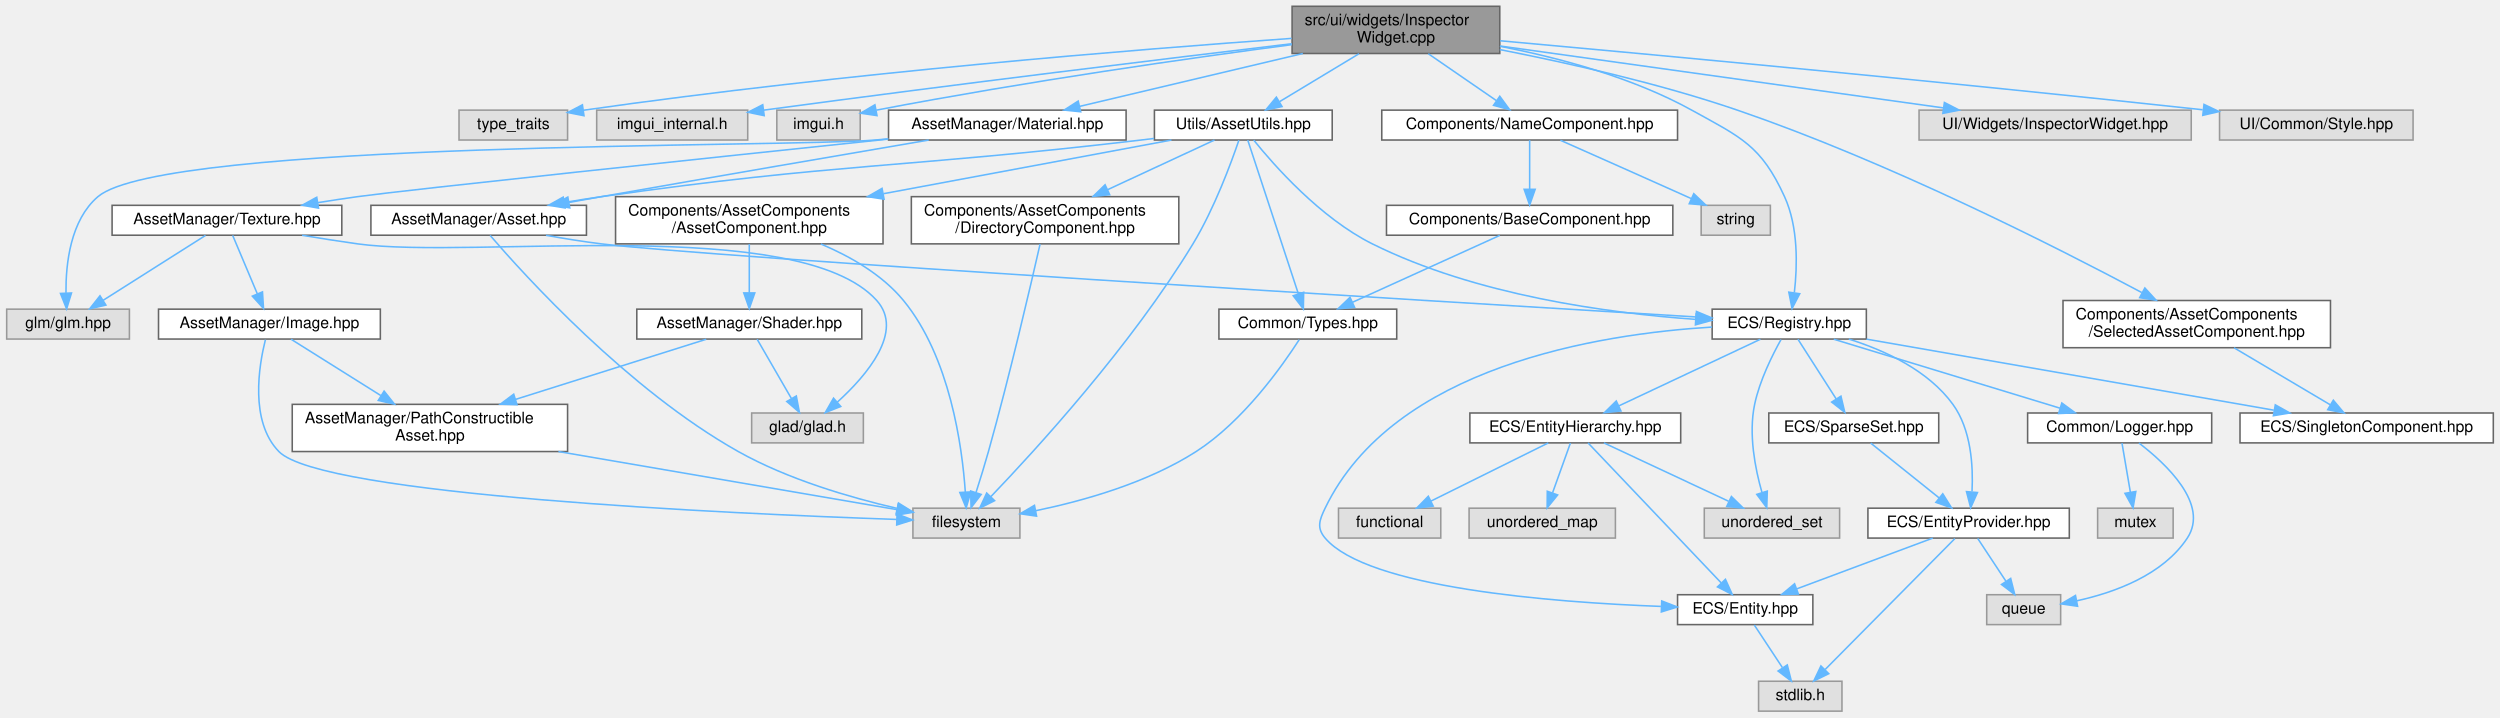
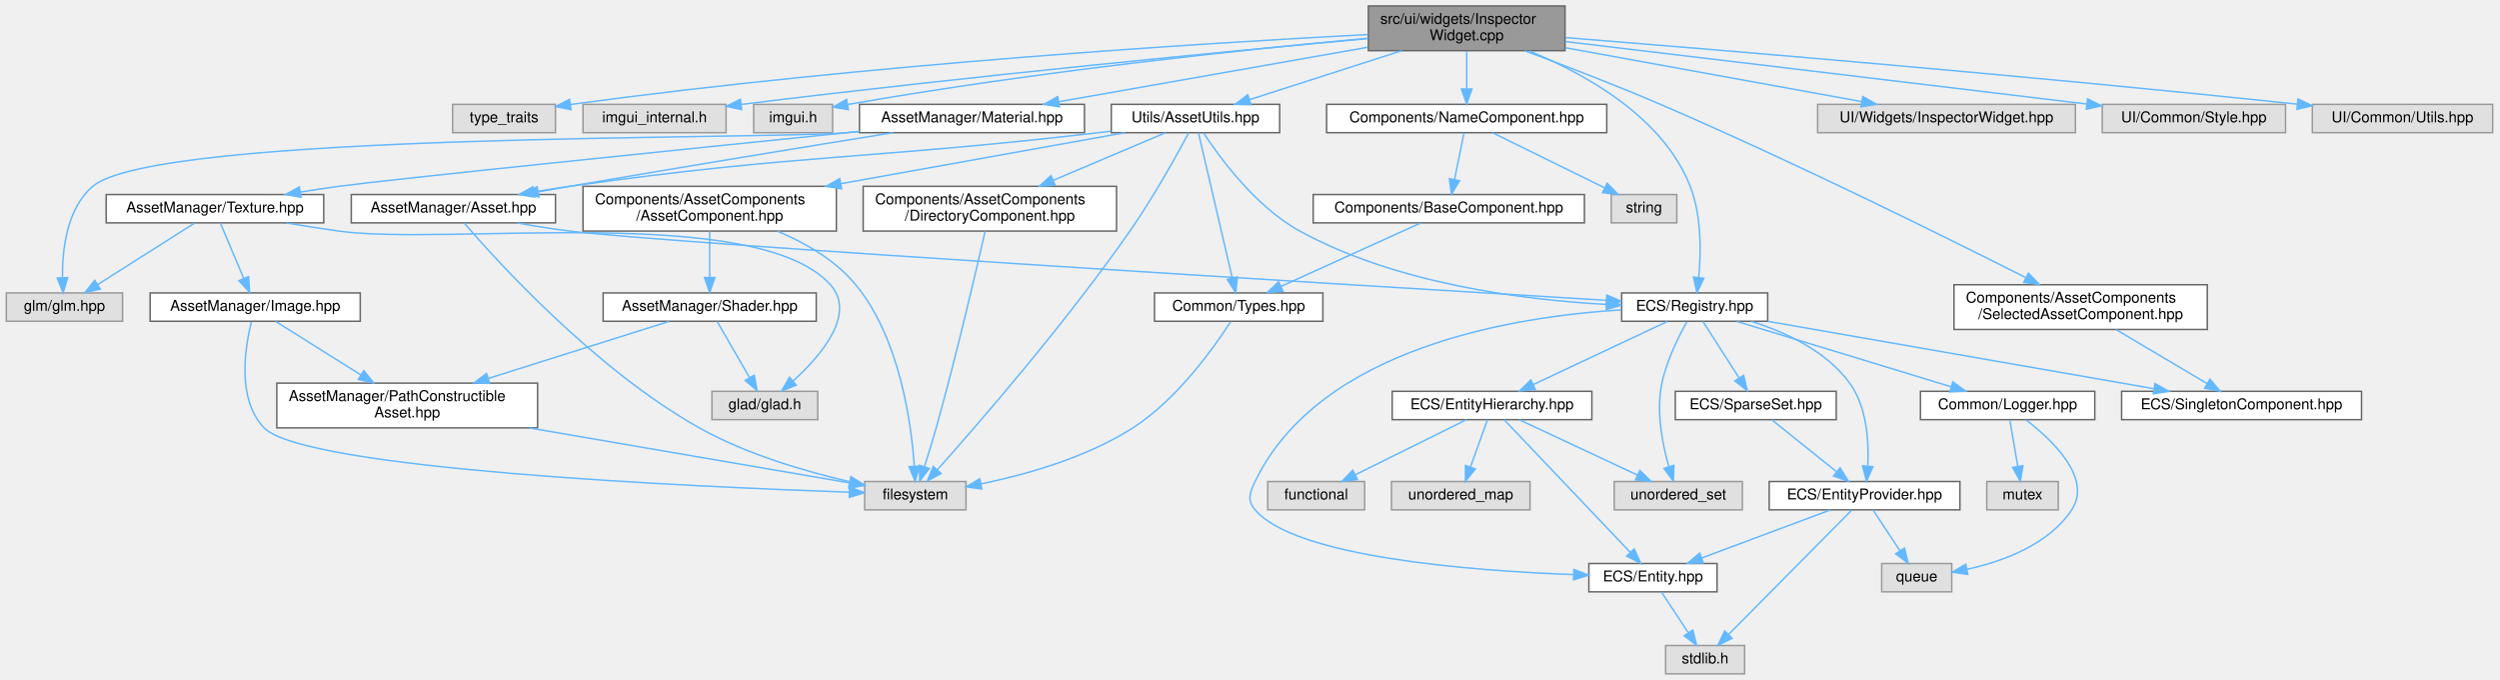
- <svg xmlns="http://www.w3.org/2000/svg" xmlns:xlink="http://www.w3.org/1999/xlink" width="1589pt" height="456pt" viewBox="0.00 0.00 1588.50 456.00">
+ <svg xmlns="http://www.w3.org/2000/svg" xmlns:xlink="http://www.w3.org/1999/xlink" width="1677pt" height="456pt" viewBox="0.00 0.00 1676.50 456.00">
  <g id="graph0" class="graph" transform="scale(1 1) rotate(0) translate(4 452)">
    <g id="Node000001" class="node">
      <g id="a_Node000001">
        <a xlink:title=" ">
-           <polygon fill="#999999" stroke="#666666" points="949,-448 817,-448 817,-418 949,-418 949,-448" />
-           <text text-anchor="start" x="825" y="-436" font-family="Helvetica,sans-Serif" font-size="10.00">src/ui/widgets/Inspector</text>
-           <text text-anchor="middle" x="883" y="-425" font-family="Helvetica,sans-Serif" font-size="10.00">Widget.cpp</text>
+           <polygon fill="#999999" stroke="#666666" points="1046,-448 914,-448 914,-418 1046,-418 1046,-448" />
+           <text text-anchor="start" x="922" y="-436" font-family="Helvetica,sans-Serif" font-size="10.00">src/ui/widgets/Inspector</text>
+           <text text-anchor="middle" x="980" y="-425" font-family="Helvetica,sans-Serif" font-size="10.00">Widget.cpp</text>
        </a>
      </g>
    </g>
    <g id="Node000002" class="node">
      <g id="a_Node000002">
        <a xlink:title=" ">
-           <polygon fill="#e0e0e0" stroke="#999999" points="356.5,-382 287.5,-382 287.5,-363 356.5,-363 356.5,-382" />
-           <text text-anchor="middle" x="322" y="-370" font-family="Helvetica,sans-Serif" font-size="10.00">type_traits</text>
+           <polygon fill="#e0e0e0" stroke="#999999" points="368.5,-382 299.5,-382 299.5,-363 368.5,-363 368.5,-382" />
+           <text text-anchor="middle" x="334" y="-370" font-family="Helvetica,sans-Serif" font-size="10.00">type_traits</text>
        </a>
      </g>
    </g>
    <g id="edge1_Node000001_Node000002" class="edge">
      <g id="a_edge1_Node000001_Node000002">
        <a xlink:title=" ">
-           <path fill="none" stroke="#63b8ff" d="M816.65,-427.6C719.96,-420.73 534.51,-405.89 366.55,-381.93" />
-           <polygon fill="#63b8ff" stroke="#63b8ff" points="366.93,-378.45 356.53,-380.49 365.93,-385.38 366.93,-378.45" />
+           <path fill="none" stroke="#63b8ff" d="M913.83,-428.85C804.55,-423.12 579.4,-409.16 378.67,-381.93" />
+           <polygon fill="#63b8ff" stroke="#63b8ff" points="378.91,-378.43 368.53,-380.54 377.96,-385.36 378.91,-378.43" />
        </a>
      </g>
    </g>
    <g id="Node000003" class="node">
      <g id="a_Node000003">
        <a xlink:title=" ">
-           <polygon fill="#e0e0e0" stroke="#999999" points="471,-382 375,-382 375,-363 471,-363 471,-382" />
-           <text text-anchor="middle" x="423" y="-370" font-family="Helvetica,sans-Serif" font-size="10.00">imgui_internal.h</text>
+           <polygon fill="#e0e0e0" stroke="#999999" points="483,-382 387,-382 387,-363 483,-363 483,-382" />
+           <text text-anchor="middle" x="435" y="-370" font-family="Helvetica,sans-Serif" font-size="10.00">imgui_internal.h</text>
        </a>
      </g>
    </g>
    <g id="edge2_Node000001_Node000003" class="edge">
      <g id="a_edge2_Node000001_Node000003">
        <a xlink:title=" ">
-           <path fill="none" stroke="#63b8ff" d="M816.79,-424.21C739.16,-414.98 606.36,-398.88 481.24,-382" />
-           <polygon fill="#63b8ff" stroke="#63b8ff" points="481.47,-378.5 471.1,-380.63 480.54,-385.44 481.47,-378.5" />
+           <path fill="none" stroke="#63b8ff" d="M913.73,-426.11C821.94,-417.75 650.69,-401.42 493.42,-381.99" />
+           <polygon fill="#63b8ff" stroke="#63b8ff" points="493.44,-378.47 483.09,-380.71 492.58,-385.42 493.44,-378.47" />
        </a>
      </g>
    </g>
    <g id="Node000004" class="node">
      <g id="a_Node000004">
        <a xlink:title=" ">
-           <polygon fill="#e0e0e0" stroke="#999999" points="542.5,-382 489.5,-382 489.5,-363 542.5,-363 542.5,-382" />
-           <text text-anchor="middle" x="516" y="-370" font-family="Helvetica,sans-Serif" font-size="10.00">imgui.h</text>
+           <polygon fill="#e0e0e0" stroke="#999999" points="554.5,-382 501.5,-382 501.5,-363 554.5,-363 554.5,-382" />
+           <text text-anchor="middle" x="528" y="-370" font-family="Helvetica,sans-Serif" font-size="10.00">imgui.h</text>
        </a>
      </g>
    </g>
    <g id="edge3_Node000001_Node000004" class="edge">
      <g id="a_edge3_Node000001_Node000004">
        <a xlink:title=" ">
-           <path fill="none" stroke="#63b8ff" d="M816.79,-423.62C752,-415.06 650.33,-400.64 552.72,-381.99" />
-           <polygon fill="#63b8ff" stroke="#63b8ff" points="553.17,-378.51 542.68,-380.06 551.84,-385.39 553.17,-378.51" />
+           <path fill="none" stroke="#63b8ff" d="M913.74,-426.35C833.46,-418.99 693.96,-404.54 564.74,-381.93" />
+           <polygon fill="#63b8ff" stroke="#63b8ff" points="565.12,-378.44 554.67,-380.15 563.9,-385.34 565.12,-378.44" />
        </a>
      </g>
    </g>
    <g id="Node000005" class="node">
      <g id="a_Node000005">
        <a xlink:href="_material_8hpp.html" target="_top" xlink:title=" ">
-           <polygon fill="white" stroke="#666666" points="711.5,-382 560.5,-382 560.5,-363 711.5,-363 711.5,-382" />
-           <text text-anchor="middle" x="636" y="-370" font-family="Helvetica,sans-Serif" font-size="10.00">AssetManager/Material.hpp</text>
+           <polygon fill="white" stroke="#666666" points="723.5,-382 572.5,-382 572.5,-363 723.5,-363 723.5,-382" />
+           <text text-anchor="middle" x="648" y="-370" font-family="Helvetica,sans-Serif" font-size="10.00">AssetManager/Material.hpp</text>
        </a>
      </g>
    </g>
    <g id="edge4_Node000001_Node000005" class="edge">
      <g id="a_edge4_Node000001_Node000005">
        <a xlink:title=" ">
-           <path fill="none" stroke="#63b8ff" d="M823.84,-417.99C780.29,-407.67 721.93,-393.85 681.88,-384.37" />
-           <polygon fill="#63b8ff" stroke="#63b8ff" points="682.65,-380.95 672.12,-382.05 681.04,-387.76 682.65,-380.95" />
+           <path fill="none" stroke="#63b8ff" d="M913.61,-420.3C853.01,-409.62 764.29,-393.99 706.35,-383.78" />
+           <polygon fill="#63b8ff" stroke="#63b8ff" points="706.71,-380.29 696.26,-382 705.5,-387.19 706.71,-380.29" />
        </a>
      </g>
    </g>
    <g id="Node000009" class="node">
      <g id="a_Node000009">
        <a xlink:href="_registry_8hpp.html" target="_top" xlink:title=" ">
          <polygon fill="white" stroke="#666666" points="1182,-255.5 1084,-255.5 1084,-236.5 1182,-236.5 1182,-255.5" />
          <text text-anchor="middle" x="1133" y="-243.5" font-family="Helvetica,sans-Serif" font-size="10.00">ECS/Registry.hpp</text>
        </a>
      </g>
    </g>
    <g id="edge34_Node000001_Node000009" class="edge">
      <g id="a_edge34_Node000001_Node000009">
        <a xlink:title=" ">
-           <path fill="none" stroke="#63b8ff" d="M949.07,-422.6C986.54,-415.32 1033.32,-402.84 1071,-382 1102.37,-364.65 1115.09,-359.6 1130,-327 1138.83,-307.69 1138.19,-282.94 1136.24,-266.12" />
-           <polygon fill="#63b8ff" stroke="#63b8ff" points="1139.66,-265.31 1134.78,-255.91 1132.73,-266.3 1139.66,-265.31" />
+           <path fill="none" stroke="#63b8ff" d="M1021.8,-417.89C1059.54,-402.45 1111.85,-373.49 1130,-327 1137.72,-307.22 1137.3,-282.57 1135.7,-265.89" />
+           <polygon fill="#63b8ff" stroke="#63b8ff" points="1139.15,-265.3 1134.49,-255.78 1132.2,-266.13 1139.15,-265.3" />
        </a>
      </g>
    </g>
    <g id="Node000026" class="node">
      <g id="a_Node000026">
        <a xlink:title=" ">
          <polygon fill="#e0e0e0" stroke="#999999" points="1388.5,-382 1215.5,-382 1215.5,-363 1388.5,-363 1388.5,-382" />
          <text text-anchor="middle" x="1302" y="-370" font-family="Helvetica,sans-Serif" font-size="10.00">UI/Widgets/InspectorWidget.hpp</text>
        </a>
      </g>
    </g>
    <g id="edge35_Node000001_Node000026" class="edge">
      <g id="a_edge35_Node000001_Node000026">
        <a xlink:title=" ">
-           <path fill="none" stroke="#63b8ff" d="M949.39,-422.73C1026.13,-412.02 1151.95,-394.45 1230.71,-383.45" />
-           <polygon fill="#63b8ff" stroke="#63b8ff" points="1231.61,-386.86 1241.03,-382.01 1230.64,-379.93 1231.61,-386.86" />
+           <path fill="none" stroke="#63b8ff" d="M1046.33,-419.95C1104.91,-409.31 1189.43,-393.95 1245.01,-383.85" />
+           <polygon fill="#63b8ff" stroke="#63b8ff" points="1245.83,-387.26 1255.05,-382.03 1244.58,-380.37 1245.83,-387.26" />
        </a>
      </g>
    </g>
    <g id="Node000027" class="node">
      <g id="a_Node000027">
        <a xlink:title=" ">
          <polygon fill="#e0e0e0" stroke="#999999" points="1529.5,-382 1406.5,-382 1406.5,-363 1529.5,-363 1529.5,-382" />
          <text text-anchor="middle" x="1468" y="-370" font-family="Helvetica,sans-Serif" font-size="10.00">UI/Common/Style.hpp</text>
        </a>
      </g>
    </g>
    <g id="edge36_Node000001_Node000027" class="edge">
      <g id="a_edge36_Node000001_Node000027">
        <a xlink:title=" ">
-           <path fill="none" stroke="#63b8ff" d="M949.31,-426.08C1045.42,-417.38 1229.3,-400.3 1395.74,-382.23" />
-           <polygon fill="#63b8ff" stroke="#63b8ff" points="1396.61,-385.65 1406.17,-381.09 1395.85,-378.69 1396.61,-385.65" />
+           <path fill="none" stroke="#63b8ff" d="M1046.25,-424.11C1126.58,-414.54 1266.41,-397.85 1396.05,-382.23" />
+           <polygon fill="#63b8ff" stroke="#63b8ff" points="1396.65,-385.69 1406.16,-381.01 1395.82,-378.74 1396.65,-385.69" />
        </a>
      </g>
    </g>
    <g id="Node000028" class="node">
      <g id="a_Node000028">
-         <a xlink:href="_asset_utils_8hpp.html" target="_top" xlink:title=" ">
-           <polygon fill="white" stroke="#666666" points="842.5,-382 729.5,-382 729.5,-363 842.5,-363 842.5,-382" />
-           <text text-anchor="middle" x="786" y="-370" font-family="Helvetica,sans-Serif" font-size="10.00">Utils/AssetUtils.hpp</text>
+         <a xlink:title=" ">
+           <polygon fill="#e0e0e0" stroke="#999999" points="1668.5,-382 1547.5,-382 1547.5,-363 1668.5,-363 1668.5,-382" />
+           <text text-anchor="middle" x="1608" y="-370" font-family="Helvetica,sans-Serif" font-size="10.00">UI/Common/Utils.hpp</text>
        </a>
      </g>
    </g>
    <g id="edge37_Node000001_Node000028" class="edge">
      <g id="a_edge37_Node000001_Node000028">
        <a xlink:title=" ">
-           <path fill="none" stroke="#63b8ff" d="M859.52,-417.84C844.2,-408.6 824.29,-396.59 809.05,-387.4" />
-           <polygon fill="#63b8ff" stroke="#63b8ff" points="810.62,-384.26 800.25,-382.09 807.01,-390.26 810.62,-384.26" />
-         </a>
-       </g>
-     </g>
-     <g id="Node000033" class="node">
-       <g id="a_Node000033">
+           <path fill="none" stroke="#63b8ff" d="M1046.33,-426.79C1149.19,-418.55 1353.65,-401.53 1537.32,-382.15" />
+           <polygon fill="#63b8ff" stroke="#63b8ff" points="1537.86,-385.61 1547.43,-381.08 1537.12,-378.65 1537.86,-385.61" />
+         </a>
+       </g>
+     </g>
+     <g id="Node000029" class="node">
+       <g id="a_Node000029">
+         <a xlink:href="_asset_utils_8hpp.html" target="_top" xlink:title=" ">
+           <polygon fill="white" stroke="#666666" points="854.5,-382 741.5,-382 741.5,-363 854.5,-363 854.5,-382" />
+           <text text-anchor="middle" x="798" y="-370" font-family="Helvetica,sans-Serif" font-size="10.00">Utils/AssetUtils.hpp</text>
+         </a>
+       </g>
+     </g>
+     <g id="edge38_Node000001_Node000029" class="edge">
+       <g id="a_edge38_Node000001_Node000029">
+         <a xlink:title=" ">
+           <path fill="none" stroke="#63b8ff" d="M936.41,-417.99C905.27,-407.98 863.86,-394.67 834.47,-385.22" />
+           <polygon fill="#63b8ff" stroke="#63b8ff" points="835.2,-381.78 824.61,-382.05 833.06,-388.45 835.2,-381.78" />
+         </a>
+       </g>
+     </g>
+     <g id="Node000034" class="node">
+       <g id="a_Node000034">
        <a xlink:href="_name_component_8hpp.html" target="_top" xlink:title=" ">
-           <polygon fill="white" stroke="#666666" points="1062,-382 874,-382 874,-363 1062,-363 1062,-382" />
-           <text text-anchor="middle" x="968" y="-370" font-family="Helvetica,sans-Serif" font-size="10.00">Components/NameComponent.hpp</text>
-         </a>
-       </g>
-     </g>
-     <g id="edge50_Node000001_Node000033" class="edge">
-       <g id="a_edge50_Node000001_Node000033">
-         <a xlink:title=" ">
-           <path fill="none" stroke="#63b8ff" d="M903.58,-417.84C916.67,-408.83 933.59,-397.18 946.8,-388.09" />
-           <polygon fill="#63b8ff" stroke="#63b8ff" points="949.01,-390.82 955.26,-382.27 945.04,-385.05 949.01,-390.82" />
-         </a>
-       </g>
-     </g>
-     <g id="Node000036" class="node">
-       <g id="a_Node000036">
+           <polygon fill="white" stroke="#666666" points="1074,-382 886,-382 886,-363 1074,-363 1074,-382" />
+           <text text-anchor="middle" x="980" y="-370" font-family="Helvetica,sans-Serif" font-size="10.00">Components/NameComponent.hpp</text>
+         </a>
+       </g>
+     </g>
+     <g id="edge51_Node000001_Node000034" class="edge">
+       <g id="a_edge51_Node000001_Node000034">
+         <a xlink:title=" ">
+           <path fill="none" stroke="#63b8ff" d="M980,-417.84C980,-410.21 980,-400.7 980,-392.45" />
+           <polygon fill="#63b8ff" stroke="#63b8ff" points="983.5,-392.27 980,-382.27 976.5,-392.27 983.5,-392.27" />
+         </a>
+       </g>
+     </g>
+     <g id="Node000037" class="node">
+       <g id="a_Node000037">
        <a xlink:href="_selected_asset_component_8hpp.html" target="_top" xlink:title=" ">
          <polygon fill="white" stroke="#666666" points="1477,-261 1307,-261 1307,-231 1477,-231 1477,-261" />
          <text text-anchor="start" x="1315" y="-249" font-family="Helvetica,sans-Serif" font-size="10.00">Components/AssetComponents</text>
          <text text-anchor="middle" x="1392" y="-238" font-family="Helvetica,sans-Serif" font-size="10.00">/SelectedAssetComponent.hpp</text>
        </a>
      </g>
    </g>
-     <g id="edge54_Node000001_Node000036" class="edge">
-       <g id="a_edge54_Node000001_Node000036">
-         <a xlink:title=" ">
-           <path fill="none" stroke="#63b8ff" d="M949.03,-420.47C992.55,-411.98 1050.44,-398.96 1100,-382 1196.21,-349.07 1303.27,-294.7 1357.08,-266.04" />
-           <polygon fill="#63b8ff" stroke="#63b8ff" points="1359.02,-268.97 1366.18,-261.16 1355.71,-262.8 1359.02,-268.97" />
+     <g id="edge55_Node000001_Node000037" class="edge">
+       <g id="a_edge55_Node000001_Node000037">
+         <a xlink:title=" ">
+           <path fill="none" stroke="#63b8ff" d="M1019.01,-417.92C1045,-408.31 1079.8,-395.01 1110,-382 1199.35,-343.5 1301.82,-292.73 1355.24,-265.75" />
+           <polygon fill="#63b8ff" stroke="#63b8ff" points="1356.98,-268.79 1364.32,-261.16 1353.82,-262.55 1356.98,-268.79" />
        </a>
      </g>
    </g>
    <g id="Node000006" class="node">
      <g id="a_Node000006">
        <a xlink:title=" ">
          <polygon fill="#e0e0e0" stroke="#999999" points="78,-255.5 0,-255.5 0,-236.5 78,-236.5 78,-255.5" />
          <text text-anchor="middle" x="39" y="-243.5" font-family="Helvetica,sans-Serif" font-size="10.00">glm/glm.hpp</text>
        </a>
      </g>
    </g>
    <g id="edge5_Node000005_Node000006" class="edge">
      <g id="a_edge5_Node000005_Node000006">
        <a xlink:title=" ">
-           <path fill="none" stroke="#63b8ff" d="M560.45,-363.75C557.6,-363.49 554.77,-363.24 552,-363 497.17,-358.23 99.91,-362.67 58,-327 40.54,-312.13 37.51,-284.42 37.68,-265.84" />
-           <polygon fill="#63b8ff" stroke="#63b8ff" points="41.18,-265.78 38.09,-255.65 34.19,-265.49 41.18,-265.78" />
+           <path fill="none" stroke="#63b8ff" d="M572.45,-363.75C569.6,-363.49 566.77,-363.24 564,-363 507.84,-358.16 100.95,-363.5 58,-327 40.52,-312.15 37.5,-284.43 37.67,-265.84" />
+           <polygon fill="#63b8ff" stroke="#63b8ff" points="41.18,-265.78 38.09,-255.65 34.18,-265.5 41.18,-265.78" />
        </a>
      </g>
    </g>
    <g id="Node000007" class="node">
      <g id="a_Node000007">
        <a xlink:href="_asset_8hpp.html" target="_top" xlink:title=" ">
          <polygon fill="white" stroke="#666666" points="368.5,-321.5 231.5,-321.5 231.5,-302.5 368.5,-302.5 368.5,-321.5" />
          <text text-anchor="middle" x="300" y="-309.5" font-family="Helvetica,sans-Serif" font-size="10.00">AssetManager/Asset.hpp</text>
        </a>
      </g>
    </g>
    <g id="edge6_Node000005_Node000007" class="edge">
      <g id="a_edge6_Node000005_Node000007">
        <a xlink:title=" ">
-           <path fill="none" stroke="#63b8ff" d="M586.04,-362.99C534.05,-354.1 450.3,-339.72 378,-327 371.35,-325.83 364.39,-324.6 357.48,-323.36" />
-           <polygon fill="#63b8ff" stroke="#63b8ff" points="357.89,-319.88 347.43,-321.57 356.65,-326.77 357.89,-319.88" />
+           <path fill="none" stroke="#63b8ff" d="M594.94,-362.98C540.46,-354.19 453.26,-339.96 378,-327 371.26,-325.84 364.19,-324.6 357.19,-323.36" />
+           <polygon fill="#63b8ff" stroke="#63b8ff" points="357.46,-319.85 347,-321.55 356.23,-326.75 357.46,-319.85" />
        </a>
      </g>
    </g>
    <g id="Node000022" class="node">
      <g id="a_Node000022">
        <a xlink:href="_texture_8hpp.html" target="_top" xlink:title=" ">
          <polygon fill="white" stroke="#666666" points="213,-321.5 67,-321.5 67,-302.5 213,-302.5 213,-321.5" />
          <text text-anchor="middle" x="140" y="-309.5" font-family="Helvetica,sans-Serif" font-size="10.00">AssetManager/Texture.hpp</text>
        </a>
      </g>
    </g>
    <g id="edge27_Node000005_Node000022" class="edge">
      <g id="a_edge27_Node000005_Node000022">
        <a xlink:title=" ">
-           <path fill="none" stroke="#63b8ff" d="M560.12,-363.57C450,-352.03 255.46,-331.48 223,-327 214.87,-325.88 206.31,-324.57 197.91,-323.22" />
-           <polygon fill="#63b8ff" stroke="#63b8ff" points="198.2,-319.72 187.77,-321.56 197.07,-326.63 198.2,-319.72" />
+           <path fill="none" stroke="#63b8ff" d="M572.24,-363.83C459.35,-352.36 256.63,-331.59 223,-327 214.67,-325.86 205.9,-324.53 197.3,-323.15" />
+           <polygon fill="#63b8ff" stroke="#63b8ff" points="197.76,-319.68 187.33,-321.51 196.63,-326.58 197.76,-319.68" />
        </a>
      </g>
    </g>
    <g id="Node000008" class="node">
      <g id="a_Node000008">
        <a xlink:title=" ">
          <polygon fill="#e0e0e0" stroke="#999999" points="644,-129 576,-129 576,-110 644,-110 644,-129" />
          <text text-anchor="middle" x="610" y="-117" font-family="Helvetica,sans-Serif" font-size="10.00">filesystem</text>
        </a>
      </g>
    </g>
    <g id="edge7_Node000007_Node000008" class="edge">
      <g id="a_edge7_Node000007_Node000008">
        <a xlink:title=" ">
          <path fill="none" stroke="#63b8ff" d="M307.28,-302.36C328.79,-277.36 394.94,-204.29 465,-165 496.54,-147.31 535.96,-135.8 565.73,-128.92" />
          <polygon fill="#63b8ff" stroke="#63b8ff" points="566.83,-132.26 575.83,-126.68 565.31,-125.43 566.83,-132.26" />
        </a>
      </g>
    </g>
    <g id="edge8_Node000007_Node000009" class="edge">
      <g id="a_edge8_Node000007_Node000009">
        <a xlink:title=" ">
          <path fill="none" stroke="#63b8ff" d="M342.78,-302.44C354.19,-300.4 366.53,-298.4 378,-297 446.25,-288.64 907.85,-260.51 1073.76,-250.54" />
          <polygon fill="#63b8ff" stroke="#63b8ff" points="1074.02,-254.03 1083.79,-249.94 1073.6,-247.04 1074.02,-254.03" />
        </a>
      </g>
    </g>
    <g id="Node000010" class="node">
      <g id="a_Node000010">
        <a xlink:title=" ">
          <polygon fill="#e0e0e0" stroke="#999999" points="1165,-129 1079,-129 1079,-110 1165,-110 1165,-129" />
          <text text-anchor="middle" x="1122" y="-117" font-family="Helvetica,sans-Serif" font-size="10.00">unordered_set</text>
        </a>
      </g>
    </g>
    <g id="edge9_Node000009_Node000010" class="edge">
      <g id="a_edge9_Node000009_Node000010">
        <a xlink:title=" ">
          <path fill="none" stroke="#63b8ff" d="M1127.76,-236.17C1122.33,-226.46 1114.2,-210.22 1111,-195 1107.02,-176.06 1111.32,-154.1 1115.66,-138.96" />
          <polygon fill="#63b8ff" stroke="#63b8ff" points="1119.04,-139.87 1118.7,-129.28 1112.36,-137.77 1119.04,-139.87" />
        </a>
      </g>
    </g>
    <g id="Node000011" class="node">
      <g id="a_Node000011">
        <a xlink:href="_logger_8hpp.html" target="_top" xlink:title=" ">
          <polygon fill="white" stroke="#666666" points="1401.5,-189.5 1284.5,-189.5 1284.5,-170.5 1401.5,-170.5 1401.5,-189.5" />
          <text text-anchor="middle" x="1343" y="-177.5" font-family="Helvetica,sans-Serif" font-size="10.00">Common/Logger.hpp</text>
        </a>
      </g>
    </g>
    <g id="edge10_Node000009_Node000011" class="edge">
      <g id="a_edge10_Node000009_Node000011">
        <a xlink:title=" ">
          <path fill="none" stroke="#63b8ff" d="M1161.32,-236.37C1198.45,-225.05 1263.71,-205.16 1305.08,-192.56" />
          <polygon fill="#63b8ff" stroke="#63b8ff" points="1306.25,-195.86 1314.79,-189.6 1304.21,-189.16 1306.25,-195.86" />
        </a>
      </g>
    </g>
    <g id="Node000014" class="node">
      <g id="a_Node000014">
        <a xlink:href="_entity_8hpp.html" target="_top" xlink:title=" ">
          <polygon fill="white" stroke="#666666" points="1148,-74 1062,-74 1062,-55 1148,-55 1148,-74" />
          <text text-anchor="middle" x="1105" y="-62" font-family="Helvetica,sans-Serif" font-size="10.00">ECS/Entity.hpp</text>
        </a>
      </g>
    </g>
    <g id="edge13_Node000009_Node000014" class="edge">
      <g id="a_edge13_Node000009_Node000014">
        <a xlink:title=" ">
          <path fill="none" stroke="#63b8ff" d="M1083.91,-244.12C1011.9,-239.73 881.46,-219.09 838,-129 834.33,-121.39 832.54,-116.44 838,-110 864.8,-78.37 981.49,-69.2 1051.43,-66.56" />
          <polygon fill="#63b8ff" stroke="#63b8ff" points="1051.94,-70.04 1061.82,-66.2 1051.7,-63.05 1051.94,-70.04" />
        </a>
      </g>
    </g>
    <g id="Node000016" class="node">
      <g id="a_Node000016">
        <a xlink:href="_entity_hierarchy_8hpp.html" target="_top" xlink:title=" ">
          <polygon fill="white" stroke="#666666" points="1064,-189.5 930,-189.5 930,-170.5 1064,-170.5 1064,-189.5" />
          <text text-anchor="middle" x="997" y="-177.5" font-family="Helvetica,sans-Serif" font-size="10.00">ECS/EntityHierarchy.hpp</text>
        </a>
      </g>
    </g>
    <g id="edge15_Node000009_Node000016" class="edge">
      <g id="a_edge15_Node000009_Node000016">
        <a xlink:title=" ">
          <path fill="none" stroke="#63b8ff" d="M1114.66,-236.37C1091.54,-225.49 1051.59,-206.69 1024.73,-194.05" />
          <polygon fill="#63b8ff" stroke="#63b8ff" points="1026.02,-190.79 1015.49,-189.7 1023.04,-197.12 1026.02,-190.79" />
        </a>
      </g>
    </g>
    <g id="Node000019" class="node">
      <g id="a_Node000019">
        <a xlink:href="_entity_provider_8hpp.html" target="_top" xlink:title="Manages a pool of unused entity identifiers and provides mechanisms for requesting and removing them.">
          <polygon fill="white" stroke="#666666" points="1311,-129 1183,-129 1183,-110 1311,-110 1311,-129" />
          <text text-anchor="middle" x="1247" y="-117" font-family="Helvetica,sans-Serif" font-size="10.00">ECS/EntityProvider.hpp</text>
        </a>
      </g>
    </g>
    <g id="edge20_Node000009_Node000019" class="edge">
      <g id="a_edge20_Node000009_Node000019">
        <a xlink:title=" ">
          <path fill="none" stroke="#63b8ff" d="M1170.86,-236.48C1193.68,-229.31 1221.29,-216.64 1237,-195 1248.6,-179.02 1249.98,-155.91 1249.17,-139.68" />
          <polygon fill="#63b8ff" stroke="#63b8ff" points="1252.62,-138.95 1248.31,-129.27 1245.65,-139.53 1252.62,-138.95" />
        </a>
      </g>
    </g>
    <g id="Node000020" class="node">
      <g id="a_Node000020">
        <a xlink:href="_sparse_set_8hpp.html" target="_top" xlink:title=" ">
          <polygon fill="white" stroke="#666666" points="1228,-189.5 1120,-189.5 1120,-170.5 1228,-170.5 1228,-189.5" />
          <text text-anchor="middle" x="1174" y="-177.5" font-family="Helvetica,sans-Serif" font-size="10.00">ECS/SparseSet.hpp</text>
        </a>
      </g>
    </g>
    <g id="edge24_Node000009_Node000020" class="edge">
      <g id="a_edge24_Node000009_Node000020">
        <a xlink:title=" ">
          <path fill="none" stroke="#63b8ff" d="M1138.53,-236.37C1144.73,-226.69 1154.95,-210.74 1162.83,-198.44" />
          <polygon fill="#63b8ff" stroke="#63b8ff" points="1165.85,-200.21 1168.3,-189.91 1159.95,-196.44 1165.85,-200.21" />
        </a>
      </g>
    </g>
    <g id="Node000021" class="node">
      <g id="a_Node000021">
        <a xlink:href="_singleton_component_8hpp.html" target="_top" xlink:title=" ">
          <polygon fill="white" stroke="#666666" points="1580.5,-189.5 1419.5,-189.5 1419.5,-170.5 1580.5,-170.5 1580.5,-189.5" />
          <text text-anchor="middle" x="1500" y="-177.5" font-family="Helvetica,sans-Serif" font-size="10.00">ECS/SingletonComponent.hpp</text>
        </a>
      </g>
    </g>
    <g id="edge26_Node000009_Node000021" class="edge">
      <g id="a_edge26_Node000009_Node000021">
        <a xlink:title=" ">
          <path fill="none" stroke="#63b8ff" d="M1182.11,-236.44C1249.13,-224.75 1369.09,-203.83 1440.94,-191.3" />
          <polygon fill="#63b8ff" stroke="#63b8ff" points="1441.93,-194.68 1451.18,-189.51 1440.72,-187.78 1441.93,-194.68" />
        </a>
      </g>
    </g>
    <g id="Node000012" class="node">
      <g id="a_Node000012">
        <a xlink:title=" ">
          <polygon fill="#e0e0e0" stroke="#999999" points="1377,-129 1329,-129 1329,-110 1377,-110 1377,-129" />
          <text text-anchor="middle" x="1353" y="-117" font-family="Helvetica,sans-Serif" font-size="10.00">mutex</text>
        </a>
      </g>
    </g>
    <g id="edge11_Node000011_Node000012" class="edge">
      <g id="a_edge11_Node000011_Node000012">
        <a xlink:title=" ">
          <path fill="none" stroke="#63b8ff" d="M1344.48,-170.37C1345.88,-162.16 1348.04,-149.54 1349.83,-139.05" />
          <polygon fill="#63b8ff" stroke="#63b8ff" points="1353.28,-139.61 1351.52,-129.17 1346.38,-138.43 1353.28,-139.61" />
        </a>
      </g>
    </g>
    <g id="Node000013" class="node">
      <g id="a_Node000013">
        <a xlink:title=" ">
          <polygon fill="#e0e0e0" stroke="#999999" points="1305.5,-74 1258.5,-74 1258.5,-55 1305.5,-55 1305.5,-74" />
          <text text-anchor="middle" x="1282" y="-62" font-family="Helvetica,sans-Serif" font-size="10.00">queue</text>
        </a>
      </g>
    </g>
    <g id="edge12_Node000011_Node000013" class="edge">
      <g id="a_edge12_Node000011_Node000013">
        <a xlink:title=" ">
          <path fill="none" stroke="#63b8ff" d="M1355.25,-170.41C1372.45,-157.27 1400.15,-131.44 1386,-110 1370.48,-86.48 1339.68,-75.34 1315.61,-70.1" />
          <polygon fill="#63b8ff" stroke="#63b8ff" points="1316.25,-66.66 1305.77,-68.19 1314.92,-73.53 1316.25,-66.66" />
        </a>
      </g>
    </g>
    <g id="Node000015" class="node">
      <g id="a_Node000015">
        <a xlink:title=" ">
          <polygon fill="#e0e0e0" stroke="#999999" points="1166.5,-19 1113.5,-19 1113.5,0 1166.5,0 1166.5,-19" />
          <text text-anchor="middle" x="1140" y="-7" font-family="Helvetica,sans-Serif" font-size="10.00">stdlib.h</text>
        </a>
      </g>
    </g>
    <g id="edge14_Node000014_Node000015" class="edge">
      <g id="a_edge14_Node000014_Node000015">
        <a xlink:title=" ">
          <path fill="none" stroke="#63b8ff" d="M1110.78,-54.75C1115.62,-47.42 1122.68,-36.73 1128.64,-27.7" />
          <polygon fill="#63b8ff" stroke="#63b8ff" points="1131.74,-29.36 1134.33,-19.09 1125.9,-25.5 1131.74,-29.36" />
        </a>
      </g>
    </g>
    <g id="edge17_Node000016_Node000010" class="edge">
      <g id="a_edge17_Node000016_Node000010">
        <a xlink:title=" ">
          <path fill="none" stroke="#63b8ff" d="M1015.18,-170.49C1036.01,-160.75 1070.37,-144.66 1094.48,-133.38" />
          <polygon fill="#63b8ff" stroke="#63b8ff" points="1096.23,-136.43 1103.8,-129.02 1093.26,-130.09 1096.23,-136.43" />
        </a>
      </g>
    </g>
    <g id="edge19_Node000016_Node000014" class="edge">
      <g id="a_edge19_Node000016_Node000014">
        <a xlink:title=" ">
          <path fill="none" stroke="#63b8ff" d="M1005.12,-170.47C1023.1,-151.57 1066.53,-105.93 1089.75,-81.52" />
          <polygon fill="#63b8ff" stroke="#63b8ff" points="1092.43,-83.79 1096.79,-74.13 1087.36,-78.96 1092.43,-83.79" />
        </a>
      </g>
    </g>
    <g id="Node000017" class="node">
      <g id="a_Node000017">
        <a xlink:title=" ">
          <polygon fill="#e0e0e0" stroke="#999999" points="911.5,-129 846.5,-129 846.5,-110 911.5,-110 911.5,-129" />
          <text text-anchor="middle" x="879" y="-117" font-family="Helvetica,sans-Serif" font-size="10.00">functional</text>
        </a>
      </g>
    </g>
    <g id="edge16_Node000016_Node000017" class="edge">
      <g id="a_edge16_Node000016_Node000017">
        <a xlink:title=" ">
          <path fill="none" stroke="#63b8ff" d="M979.84,-170.49C960.27,-160.79 928.03,-144.81 905.28,-133.53" />
          <polygon fill="#63b8ff" stroke="#63b8ff" points="906.69,-130.32 896.18,-129.02 903.58,-136.59 906.69,-130.32" />
        </a>
      </g>
    </g>
    <g id="Node000018" class="node">
      <g id="a_Node000018">
        <a xlink:title=" ">
          <polygon fill="#e0e0e0" stroke="#999999" points="1022.5,-129 929.5,-129 929.5,-110 1022.5,-110 1022.5,-129" />
          <text text-anchor="middle" x="976" y="-117" font-family="Helvetica,sans-Serif" font-size="10.00">unordered_map</text>
        </a>
      </g>
    </g>
    <g id="edge18_Node000016_Node000018" class="edge">
      <g id="a_edge18_Node000016_Node000018">
        <a xlink:title=" ">
          <path fill="none" stroke="#63b8ff" d="M993.9,-170.37C990.92,-162.07 986.33,-149.28 982.54,-138.72" />
          <polygon fill="#63b8ff" stroke="#63b8ff" points="985.78,-137.4 979.11,-129.17 979.2,-139.76 985.78,-137.4" />
        </a>
      </g>
    </g>
    <g id="edge22_Node000019_Node000013" class="edge">
      <g id="a_edge22_Node000019_Node000013">
        <a xlink:title=" ">
          <path fill="none" stroke="#63b8ff" d="M1252.78,-109.75C1257.62,-102.42 1264.68,-91.73 1270.64,-82.7" />
          <polygon fill="#63b8ff" stroke="#63b8ff" points="1273.74,-84.36 1276.33,-74.09 1267.9,-80.5 1273.74,-84.36" />
        </a>
      </g>
    </g>
    <g id="edge23_Node000019_Node000014" class="edge">
      <g id="a_edge23_Node000019_Node000014">
        <a xlink:title=" ">
          <path fill="none" stroke="#63b8ff" d="M1224.19,-109.98C1200.83,-101.27 1164.3,-87.63 1137.83,-77.75" />
          <polygon fill="#63b8ff" stroke="#63b8ff" points="1138.82,-74.39 1128.23,-74.17 1136.37,-80.95 1138.82,-74.39" />
        </a>
      </g>
    </g>
    <g id="edge21_Node000019_Node000015" class="edge">
      <g id="a_edge21_Node000019_Node000015">
        <a xlink:title=" ">
          <path fill="none" stroke="#63b8ff" d="M1238.24,-109.66C1220.21,-91.46 1178.69,-49.55 1155.82,-26.47" />
          <polygon fill="#63b8ff" stroke="#63b8ff" points="1158.1,-23.8 1148.58,-19.16 1153.13,-28.73 1158.1,-23.8" />
        </a>
      </g>
    </g>
    <g id="edge25_Node000020_Node000019" class="edge">
      <g id="a_edge25_Node000020_Node000019">
        <a xlink:title=" ">
          <path fill="none" stroke="#63b8ff" d="M1184.77,-170.37C1196.2,-161.21 1214.48,-146.56 1228.28,-135.51" />
          <polygon fill="#63b8ff" stroke="#63b8ff" points="1230.57,-138.15 1236.18,-129.17 1226.19,-132.69 1230.57,-138.15" />
        </a>
      </g>
    </g>
    <g id="edge29_Node000022_Node000006" class="edge">
      <g id="a_edge29_Node000022_Node000006">
        <a xlink:title=" ">
          <path fill="none" stroke="#63b8ff" d="M126.38,-302.37C109.66,-291.78 81.09,-273.67 61.19,-261.06" />
          <polygon fill="#63b8ff" stroke="#63b8ff" points="63.05,-258.1 52.73,-255.7 59.3,-264.01 63.05,-258.1" />
        </a>
      </g>
    </g>
    <g id="Node000023" class="node">
      <g id="a_Node000023">
        <a xlink:title=" ">
          <polygon fill="#e0e0e0" stroke="#999999" points="544.5,-189.5 473.5,-189.5 473.5,-170.5 544.5,-170.5 544.5,-189.5" />
          <text text-anchor="middle" x="509" y="-177.5" font-family="Helvetica,sans-Serif" font-size="10.00">glad/glad.h</text>
        </a>
      </g>
    </g>
    <g id="edge28_Node000022_Node000023" class="edge">
      <g id="a_edge28_Node000022_Node000023">
        <a xlink:title=" ">
          <path fill="none" stroke="#63b8ff" d="M187.77,-302.45C199.28,-300.53 211.57,-298.59 223,-297 296.07,-286.86 503.75,-315.92 553,-261 570.59,-241.38 546.78,-213.51 527.92,-196.37" />
          <polygon fill="#63b8ff" stroke="#63b8ff" points="530.12,-193.65 520.28,-189.74 525.54,-198.94 530.12,-193.65" />
        </a>
      </g>
    </g>
    <g id="Node000024" class="node">
      <g id="a_Node000024">
        <a xlink:href="_image_8hpp.html" target="_top" xlink:title=" ">
          <polygon fill="white" stroke="#666666" points="237.5,-255.5 96.5,-255.5 96.5,-236.5 237.5,-236.5 237.5,-255.5" />
          <text text-anchor="middle" x="167" y="-243.5" font-family="Helvetica,sans-Serif" font-size="10.00">AssetManager/Image.hpp</text>
        </a>
      </g>
    </g>
    <g id="edge30_Node000022_Node000024" class="edge">
      <g id="a_edge30_Node000022_Node000024">
        <a xlink:title=" ">
          <path fill="none" stroke="#63b8ff" d="M143.64,-302.37C147.64,-292.88 154.19,-277.36 159.34,-265.16" />
          <polygon fill="#63b8ff" stroke="#63b8ff" points="162.58,-266.48 163.24,-255.91 156.13,-263.76 162.58,-266.48" />
        </a>
      </g>
    </g>
    <g id="edge31_Node000024_Node000008" class="edge">
      <g id="a_edge31_Node000024_Node000008">
        <a xlink:title=" ">
          <path fill="none" stroke="#63b8ff" d="M164.44,-236.09C160.3,-219.58 154.34,-184.16 173,-165 200.06,-137.21 460.18,-125.48 565.78,-121.84" />
          <polygon fill="#63b8ff" stroke="#63b8ff" points="565.92,-125.34 575.8,-121.5 565.69,-118.34 565.92,-125.34" />
        </a>
      </g>
    </g>
    <g id="Node000025" class="node">
      <g id="a_Node000025">
        <a xlink:href="_path_constructible_asset_8hpp.html" target="_top" xlink:title=" ">
          <polygon fill="white" stroke="#666666" points="356.5,-195 181.5,-195 181.5,-165 356.5,-165 356.5,-195" />
          <text text-anchor="start" x="189.5" y="-183" font-family="Helvetica,sans-Serif" font-size="10.00">AssetManager/PathConstructible</text>
          <text text-anchor="middle" x="269" y="-172" font-family="Helvetica,sans-Serif" font-size="10.00">Asset.hpp</text>
        </a>
      </g>
    </g>
    <g id="edge32_Node000024_Node000025" class="edge">
      <g id="a_edge32_Node000024_Node000025">
        <a xlink:title=" ">
          <path fill="none" stroke="#63b8ff" d="M180.76,-236.37C195.31,-227.24 218.76,-212.53 237.83,-200.56" />
          <polygon fill="#63b8ff" stroke="#63b8ff" points="239.89,-203.4 246.5,-195.12 236.17,-197.47 239.89,-203.4" />
        </a>
      </g>
    </g>
    <g id="edge33_Node000025_Node000008" class="edge">
      <g id="a_edge33_Node000025_Node000008">
        <a xlink:title=" ">
          <path fill="none" stroke="#63b8ff" d="M350.68,-164.99C418.24,-153.4 511.62,-137.38 565.93,-128.06" />
          <polygon fill="#63b8ff" stroke="#63b8ff" points="566.67,-131.49 575.93,-126.34 565.48,-124.59 566.67,-131.49" />
        </a>
      </g>
    </g>
-     <g id="edge39_Node000028_Node000007" class="edge">
-       <g id="a_edge39_Node000028_Node000007">
-         <a xlink:title=" ">
-           <path fill="none" stroke="#63b8ff" d="M729.29,-364C726.49,-363.65 723.71,-363.32 721,-363 568.77,-345.06 529.76,-348.55 378,-327 370.34,-325.91 362.28,-324.63 354.36,-323.28" />
-           <polygon fill="#63b8ff" stroke="#63b8ff" points="354.91,-319.82 344.46,-321.56 353.71,-326.72 354.91,-319.82" />
-         </a>
-       </g>
-     </g>
-     <g id="edge38_Node000028_Node000008" class="edge">
-       <g id="a_edge38_Node000028_Node000008">
-         <a xlink:title=" ">
-           <path fill="none" stroke="#63b8ff" d="M783.18,-362.86C778.32,-348.57 767.57,-319.39 754,-297 714.83,-232.4 653.93,-165.92 625.54,-136.35" />
-           <polygon fill="#63b8ff" stroke="#63b8ff" points="627.92,-133.77 618.45,-129.02 622.89,-138.63 627.92,-133.77" />
-         </a>
-       </g>
-     </g>
-     <g id="edge42_Node000028_Node000009" class="edge">
-       <g id="a_edge42_Node000028_Node000009">
-         <a xlink:title=" ">
-           <path fill="none" stroke="#63b8ff" d="M792.61,-362.95C805.35,-347.14 834.94,-313.46 868,-297 933.49,-264.39 1017.78,-252.96 1073.5,-249" />
-           <polygon fill="#63b8ff" stroke="#63b8ff" points="1073.82,-252.49 1083.57,-248.35 1073.36,-245.51 1073.82,-252.49" />
-         </a>
-       </g>
-     </g>
-     <g id="Node000029" class="node">
-       <g id="a_Node000029">
+     <g id="edge40_Node000029_Node000007" class="edge">
+       <g id="a_edge40_Node000029_Node000007">
+         <a xlink:title=" ">
+           <path fill="none" stroke="#63b8ff" d="M741.29,-363.99C738.49,-363.65 735.71,-363.31 733,-363 575.47,-344.72 535.05,-349.02 378,-327 370.24,-325.91 362.07,-324.61 354.06,-323.26" />
+           <polygon fill="#63b8ff" stroke="#63b8ff" points="354.5,-319.78 344.04,-321.51 353.3,-326.68 354.5,-319.78" />
+         </a>
+       </g>
+     </g>
+     <g id="edge39_Node000029_Node000008" class="edge">
+       <g id="a_edge39_Node000029_Node000008">
+         <a xlink:title=" ">
+           <path fill="none" stroke="#63b8ff" d="M793.51,-362.98C785.97,-348.86 769.98,-319.92 754,-297 710.79,-235.03 651.88,-167.26 624.76,-136.86" />
+           <polygon fill="#63b8ff" stroke="#63b8ff" points="627.28,-134.42 618,-129.31 622.07,-139.09 627.28,-134.42" />
+         </a>
+       </g>
+     </g>
+     <g id="edge43_Node000029_Node000009" class="edge">
+       <g id="a_edge43_Node000029_Node000009">
+         <a xlink:title=" ">
+           <path fill="none" stroke="#63b8ff" d="M803.34,-362.93C813.69,-347.1 838.12,-313.38 868,-297 932.45,-261.67 1017.5,-250.87 1073.65,-247.8" />
+           <polygon fill="#63b8ff" stroke="#63b8ff" points="1073.97,-251.28 1083.79,-247.31 1073.64,-244.29 1073.97,-251.28" />
+         </a>
+       </g>
+     </g>
+     <g id="Node000030" class="node">
+       <g id="a_Node000030">
        <a xlink:href="_types_8hpp.html" target="_top" xlink:title=" ">
          <polygon fill="white" stroke="#666666" points="883.5,-255.5 770.5,-255.5 770.5,-236.5 883.5,-236.5 883.5,-255.5" />
          <text text-anchor="middle" x="827" y="-243.5" font-family="Helvetica,sans-Serif" font-size="10.00">Common/Types.hpp</text>
        </a>
      </g>
    </g>
-     <g id="edge40_Node000028_Node000029" class="edge">
-       <g id="a_edge40_Node000028_Node000029">
-         <a xlink:title=" ">
-           <path fill="none" stroke="#63b8ff" d="M788.82,-362.94C795.43,-342.86 812.06,-292.37 821.03,-265.12" />
-           <polygon fill="#63b8ff" stroke="#63b8ff" points="824.36,-266.21 824.16,-255.62 817.71,-264.02 824.36,-266.21" />
-         </a>
-       </g>
-     </g>
-     <g id="Node000030" class="node">
-       <g id="a_Node000030">
+     <g id="edge41_Node000029_Node000030" class="edge">
+       <g id="a_edge41_Node000029_Node000030">
+         <a xlink:title=" ">
+           <path fill="none" stroke="#63b8ff" d="M799.99,-362.94C804.65,-342.95 816.33,-292.82 822.7,-265.48" />
+           <polygon fill="#63b8ff" stroke="#63b8ff" points="826.13,-266.15 824.99,-255.62 819.32,-264.56 826.13,-266.15" />
+         </a>
+       </g>
+     </g>
+     <g id="Node000031" class="node">
+       <g id="a_Node000031">
        <a xlink:href="_directory_component_8hpp.html" target="_top" xlink:title=" ">
          <polygon fill="white" stroke="#666666" points="745,-327 575,-327 575,-297 745,-297 745,-327" />
          <text text-anchor="start" x="583" y="-315" font-family="Helvetica,sans-Serif" font-size="10.00">Components/AssetComponents</text>
          <text text-anchor="middle" x="660" y="-304" font-family="Helvetica,sans-Serif" font-size="10.00">/DirectoryComponent.hpp</text>
        </a>
      </g>
    </g>
-     <g id="edge43_Node000028_Node000030" class="edge">
-       <g id="a_edge43_Node000028_Node000030">
-         <a xlink:title=" ">
-           <path fill="none" stroke="#63b8ff" d="M767.68,-362.99C749.92,-354.75 722.41,-341.98 699.64,-331.4" />
-           <polygon fill="#63b8ff" stroke="#63b8ff" points="701.08,-328.21 690.54,-327.18 698.13,-334.56 701.08,-328.21" />
-         </a>
-       </g>
-     </g>
-     <g id="Node000031" class="node">
-       <g id="a_Node000031">
+     <g id="edge44_Node000029_Node000031" class="edge">
+       <g id="a_edge44_Node000029_Node000031">
+         <a xlink:title=" ">
+           <path fill="none" stroke="#63b8ff" d="M777.93,-362.99C758.25,-354.65 727.61,-341.66 702.5,-331.02" />
+           <polygon fill="#63b8ff" stroke="#63b8ff" points="703.75,-327.74 693.18,-327.06 701.02,-334.19 703.75,-327.74" />
+         </a>
+       </g>
+     </g>
+     <g id="Node000032" class="node">
+       <g id="a_Node000032">
        <a xlink:href="_asset_component_8hpp.html" target="_top" xlink:title=" ">
          <polygon fill="white" stroke="#666666" points="557,-327 387,-327 387,-297 557,-297 557,-327" />
          <text text-anchor="start" x="395" y="-315" font-family="Helvetica,sans-Serif" font-size="10.00">Components/AssetComponents</text>
          <text text-anchor="middle" x="472" y="-304" font-family="Helvetica,sans-Serif" font-size="10.00">/AssetComponent.hpp</text>
        </a>
      </g>
    </g>
-     <g id="edge45_Node000028_Node000031" class="edge">
-       <g id="a_edge45_Node000028_Node000031">
-         <a xlink:title=" ">
-           <path fill="none" stroke="#63b8ff" d="M740.34,-362.99C692.51,-354.08 616.26,-339.88 557.25,-328.88" />
-           <polygon fill="#63b8ff" stroke="#63b8ff" points="557.66,-325.4 547.19,-327.01 556.38,-332.28 557.66,-325.4" />
-         </a>
-       </g>
-     </g>
-     <g id="edge41_Node000029_Node000008" class="edge">
-       <g id="a_edge41_Node000029_Node000008">
+     <g id="edge46_Node000029_Node000032" class="edge">
+       <g id="a_edge46_Node000029_Node000032">
+         <a xlink:title=" ">
+           <path fill="none" stroke="#63b8ff" d="M750.6,-362.99C700.83,-354.06 621.45,-339.82 560.13,-328.81" />
+           <polygon fill="#63b8ff" stroke="#63b8ff" points="560.52,-325.33 550.06,-327.01 559.28,-332.22 560.52,-325.33" />
+         </a>
+       </g>
+     </g>
+     <g id="edge42_Node000030_Node000008" class="edge">
+       <g id="a_edge42_Node000030_Node000008">
        <a xlink:title=" ">
          <path fill="none" stroke="#63b8ff" d="M821.53,-236.11C810.94,-219.63 786.01,-184.25 756,-165 724.94,-145.07 684.47,-133.66 654.02,-127.39" />
          <polygon fill="#63b8ff" stroke="#63b8ff" points="654.59,-123.94 644.1,-125.46 653.25,-130.81 654.59,-123.94" />
        </a>
      </g>
    </g>
-     <g id="edge44_Node000030_Node000008" class="edge">
-       <g id="a_edge44_Node000030_Node000008">
+     <g id="edge45_Node000031_Node000008" class="edge">
+       <g id="a_edge45_Node000031_Node000008">
        <a xlink:title=" ">
          <path fill="none" stroke="#63b8ff" d="M656.82,-296.83C650.87,-270.65 637.46,-213.01 624,-165 621.6,-156.42 618.67,-147 616.12,-139.04" />
          <polygon fill="#63b8ff" stroke="#63b8ff" points="619.38,-137.74 612.95,-129.32 612.72,-139.91 619.38,-137.74" />
        </a>
      </g>
    </g>
-     <g id="edge46_Node000031_Node000008" class="edge">
-       <g id="a_edge46_Node000031_Node000008">
+     <g id="edge47_Node000032_Node000008" class="edge">
+       <g id="a_edge47_Node000032_Node000008">
        <a xlink:title=" ">
          <path fill="none" stroke="#63b8ff" d="M517.49,-296.92C536.14,-289.06 556.47,-277.45 570,-261 599.58,-225.03 607.3,-168.37 609.31,-139.21" />
          <polygon fill="#63b8ff" stroke="#63b8ff" points="612.81,-139.34 609.84,-129.17 605.82,-138.97 612.81,-139.34" />
        </a>
      </g>
    </g>
-     <g id="Node000032" class="node">
-       <g id="a_Node000032">
+     <g id="Node000033" class="node">
+       <g id="a_Node000033">
        <a xlink:href="_shader_8hpp.html" target="_top" xlink:title=" ">
          <polygon fill="white" stroke="#666666" points="543.5,-255.5 400.5,-255.5 400.5,-236.5 543.5,-236.5 543.5,-255.5" />
          <text text-anchor="middle" x="472" y="-243.5" font-family="Helvetica,sans-Serif" font-size="10.00">AssetManager/Shader.hpp</text>
        </a>
      </g>
    </g>
-     <g id="edge47_Node000031_Node000032" class="edge">
-       <g id="a_edge47_Node000031_Node000032">
+     <g id="edge48_Node000032_Node000033" class="edge">
+       <g id="a_edge48_Node000032_Node000033">
        <a xlink:title=" ">
          <path fill="none" stroke="#63b8ff" d="M472,-296.8C472,-287.7 472,-275.79 472,-265.9" />
          <polygon fill="#63b8ff" stroke="#63b8ff" points="475.5,-265.84 472,-255.84 468.5,-265.84 475.5,-265.84" />
        </a>
      </g>
    </g>
-     <g id="edge49_Node000032_Node000023" class="edge">
-       <g id="a_edge49_Node000032_Node000023">
+     <g id="edge50_Node000033_Node000023" class="edge">
+       <g id="a_edge50_Node000033_Node000023">
        <a xlink:title=" ">
          <path fill="none" stroke="#63b8ff" d="M476.99,-236.37C482.53,-226.78 491.63,-211.05 498.71,-198.8" />
          <polygon fill="#63b8ff" stroke="#63b8ff" points="501.88,-200.31 503.85,-189.91 495.82,-196.81 501.88,-200.31" />
        </a>
      </g>
    </g>
-     <g id="edge48_Node000032_Node000025" class="edge">
-       <g id="a_edge48_Node000032_Node000025">
+     <g id="edge49_Node000033_Node000025" class="edge">
+       <g id="a_edge49_Node000033_Node000025">
        <a xlink:title=" ">
          <path fill="none" stroke="#63b8ff" d="M444.62,-236.37C413.69,-226.62 362.58,-210.5 323.44,-198.16" />
          <polygon fill="#63b8ff" stroke="#63b8ff" points="324.36,-194.78 313.77,-195.12 322.26,-201.46 324.36,-194.78" />
        </a>
      </g>
    </g>
-     <g id="Node000034" class="node">
-       <g id="a_Node000034">
+     <g id="Node000035" class="node">
+       <g id="a_Node000035">
        <a xlink:title=" ">
          <polygon fill="#e0e0e0" stroke="#999999" points="1121,-321.5 1077,-321.5 1077,-302.5 1121,-302.5 1121,-321.5" />
          <text text-anchor="middle" x="1099" y="-309.5" font-family="Helvetica,sans-Serif" font-size="10.00">string</text>
        </a>
      </g>
    </g>
-     <g id="edge51_Node000033_Node000034" class="edge">
-       <g id="a_edge51_Node000033_Node000034">
-         <a xlink:title=" ">
-           <path fill="none" stroke="#63b8ff" d="M987.56,-362.83C1007.73,-353.89 1040.08,-339.52 1068,-327 1068.85,-326.62 1069.71,-326.23 1070.58,-325.84" />
-           <polygon fill="#63b8ff" stroke="#63b8ff" points="1072.31,-328.9 1079.99,-321.61 1069.43,-322.52 1072.31,-328.9" />
-         </a>
-       </g>
-     </g>
-     <g id="Node000035" class="node">
-       <g id="a_Node000035">
+     <g id="edge52_Node000034_Node000035" class="edge">
+       <g id="a_edge52_Node000034_Node000035">
+         <a xlink:title=" ">
+           <path fill="none" stroke="#63b8ff" d="M997.3,-362.99C1017.05,-353.29 1049.55,-337.31 1072.49,-326.03" />
+           <polygon fill="#63b8ff" stroke="#63b8ff" points="1074.25,-329.07 1081.68,-321.52 1071.16,-322.79 1074.25,-329.07" />
+         </a>
+       </g>
+     </g>
+     <g id="Node000036" class="node">
+       <g id="a_Node000036">
        <a xlink:href="_base_component_8hpp.html" target="_top" xlink:title=" ">
          <polygon fill="white" stroke="#666666" points="1059,-321.5 877,-321.5 877,-302.5 1059,-302.5 1059,-321.5" />
          <text text-anchor="middle" x="968" y="-309.5" font-family="Helvetica,sans-Serif" font-size="10.00">Components/BaseComponent.hpp</text>
        </a>
      </g>
    </g>
-     <g id="edge52_Node000033_Node000035" class="edge">
-       <g id="a_edge52_Node000033_Node000035">
-         <a xlink:title=" ">
-           <path fill="none" stroke="#63b8ff" d="M968,-362.87C968,-354.75 968,-342.31 968,-331.89" />
-           <polygon fill="#63b8ff" stroke="#63b8ff" points="971.5,-331.67 968,-321.67 964.5,-331.67 971.5,-331.67" />
-         </a>
-       </g>
-     </g>
-     <g id="edge53_Node000035_Node000029" class="edge">
-       <g id="a_edge53_Node000035_Node000029">
+     <g id="edge53_Node000034_Node000036" class="edge">
+       <g id="a_edge53_Node000034_Node000036">
+         <a xlink:title=" ">
+           <path fill="none" stroke="#63b8ff" d="M978.23,-362.87C976.55,-354.66 973.96,-342.04 971.81,-331.55" />
+           <polygon fill="#63b8ff" stroke="#63b8ff" points="975.22,-330.76 969.78,-321.67 968.36,-332.17 975.22,-330.76" />
+         </a>
+       </g>
+     </g>
+     <g id="edge54_Node000036_Node000030" class="edge">
+       <g id="a_edge54_Node000036_Node000030">
        <a xlink:title=" ">
          <path fill="none" stroke="#63b8ff" d="M948.98,-302.37C924.91,-291.44 883.23,-272.52 855.39,-259.88" />
          <polygon fill="#63b8ff" stroke="#63b8ff" points="856.72,-256.65 846.16,-255.7 853.82,-263.02 856.72,-256.65" />
        </a>
      </g>
    </g>
-     <g id="edge55_Node000036_Node000021" class="edge">
-       <g id="a_edge55_Node000036_Node000021">
+     <g id="edge56_Node000037_Node000021" class="edge">
+       <g id="a_edge56_Node000037_Node000021">
        <a xlink:title=" ">
          <path fill="none" stroke="#63b8ff" d="M1415.7,-230.95C1433.89,-220.18 1458.86,-205.38 1476.9,-194.69" />
          <polygon fill="#63b8ff" stroke="#63b8ff" points="1478.81,-197.63 1485.63,-189.52 1475.24,-191.6 1478.81,-197.63" />
        </a>
      </g>
    </g>
  </g>
</svg>
